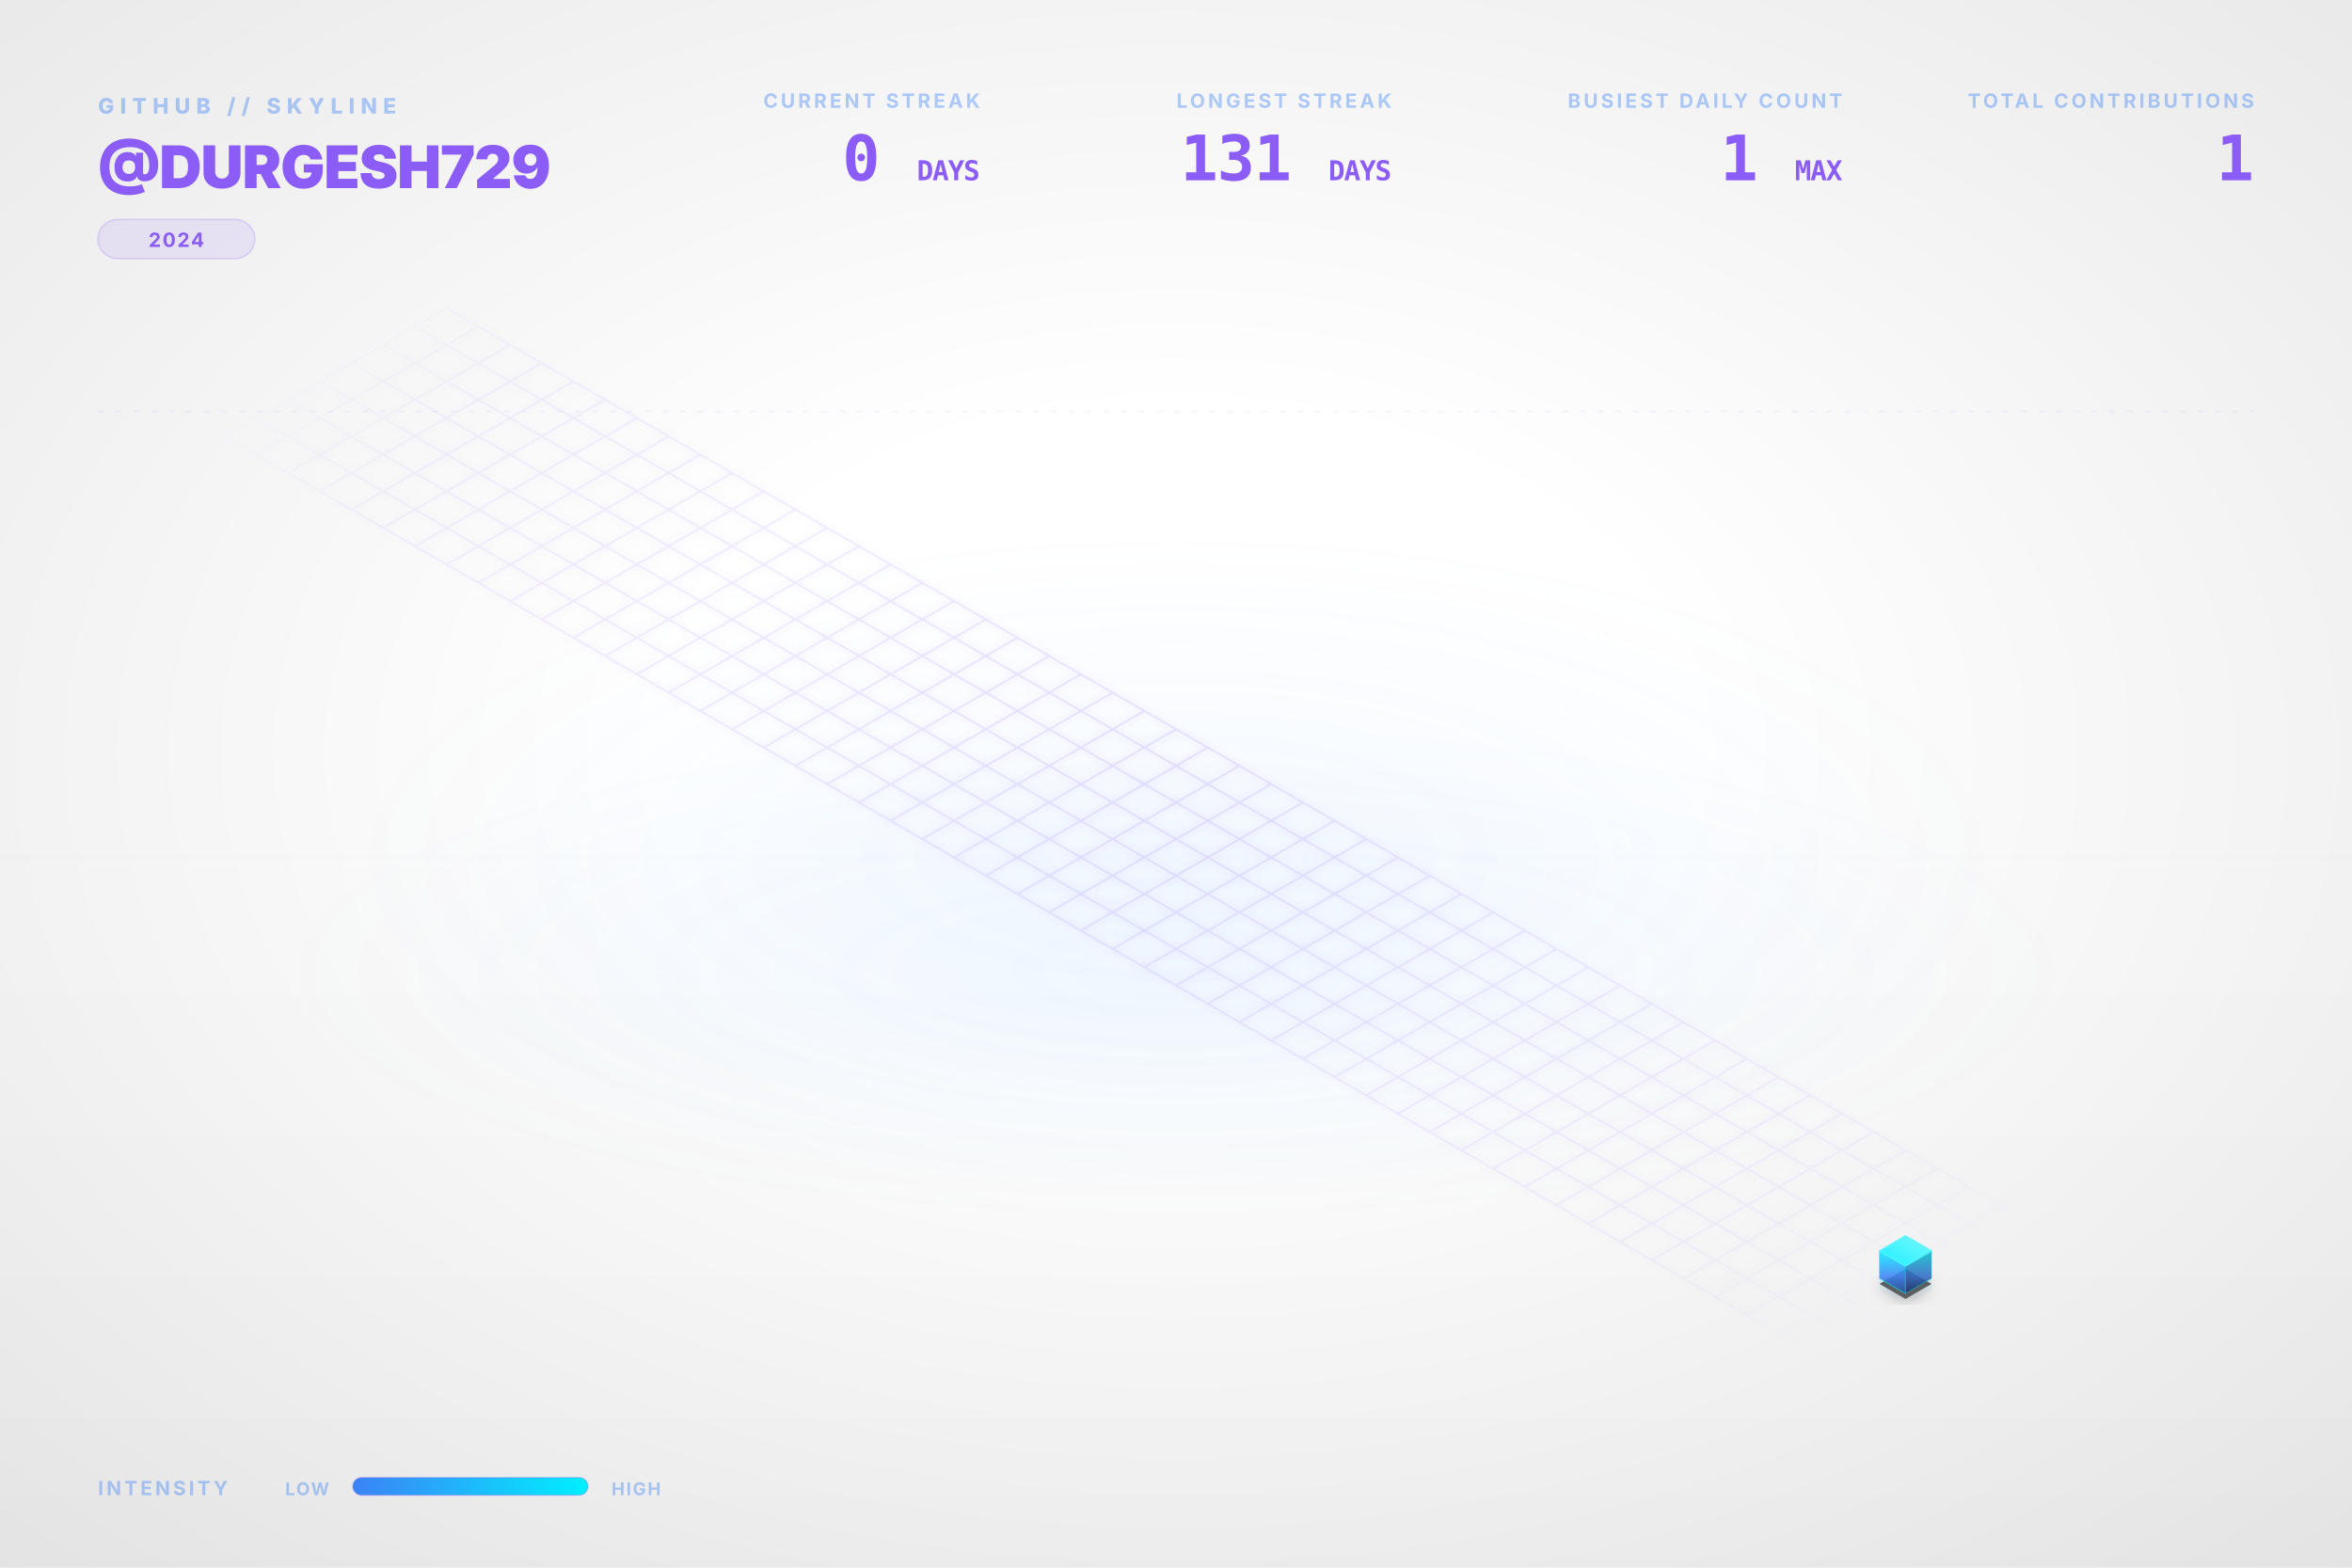
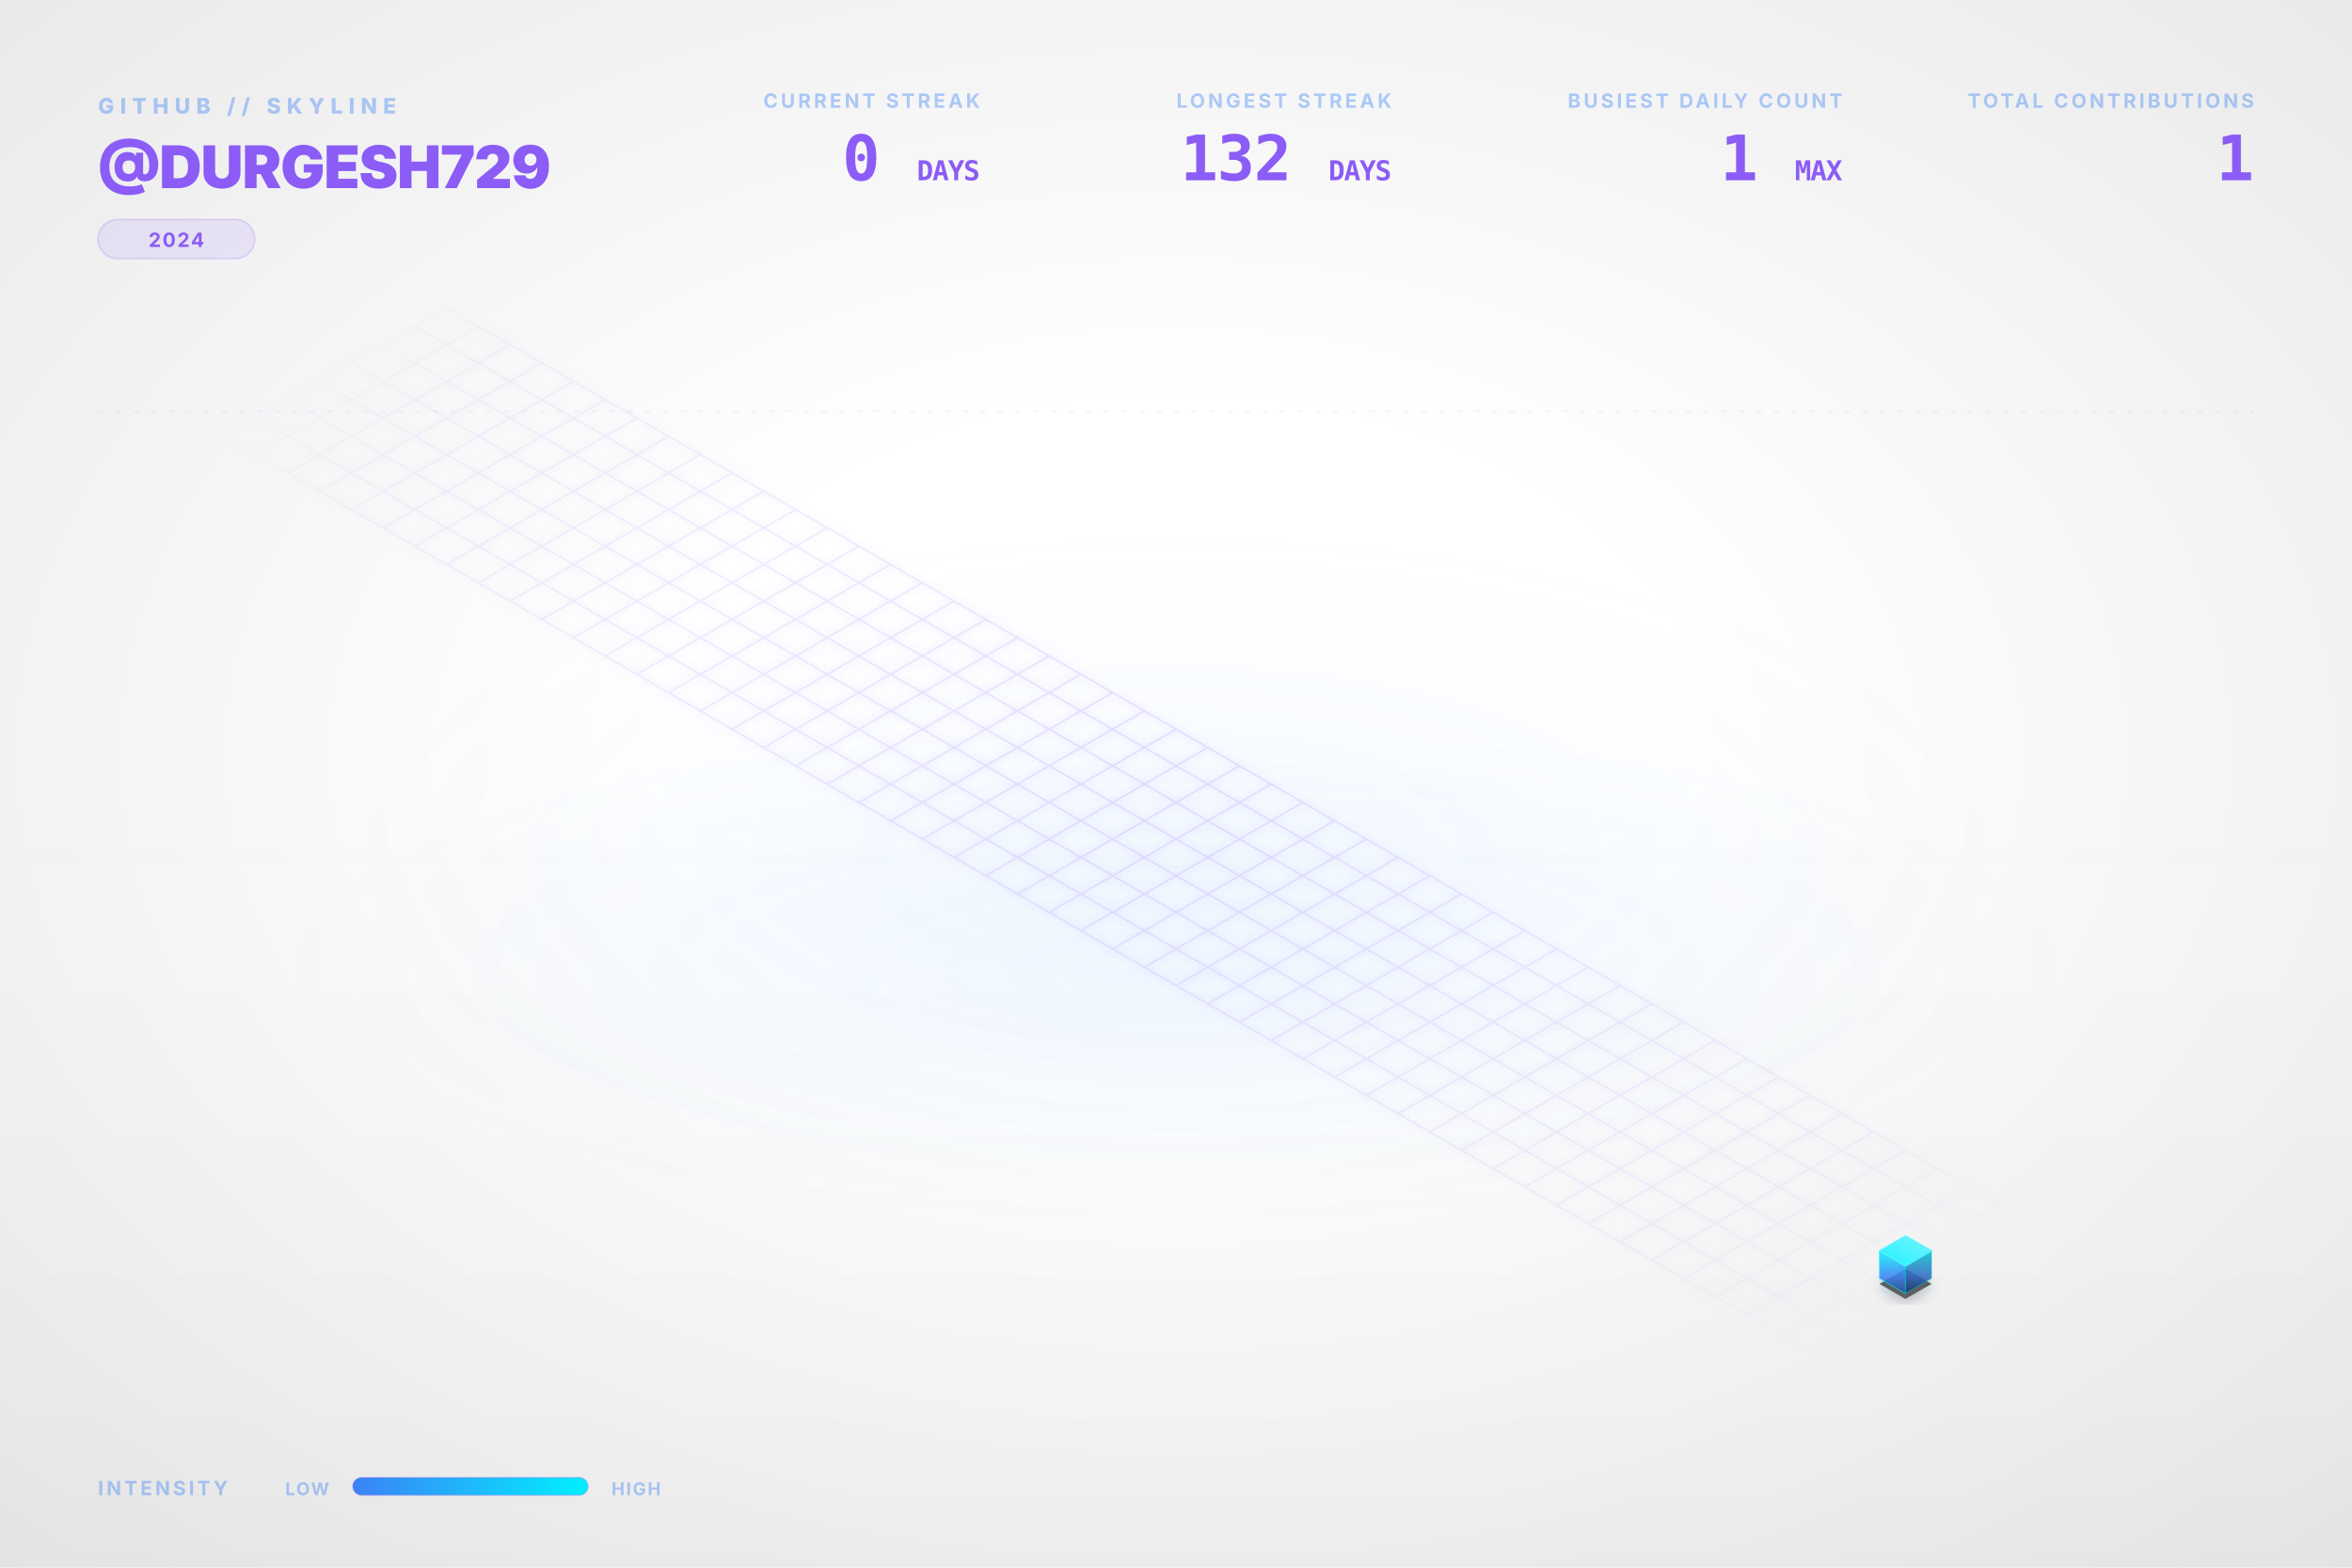
<svg xmlns="http://www.w3.org/2000/svg" viewBox="0 0 1200 800" width="100%" height="100%">
  <style type="text/css">
    .dashboard-text {
      font-family: Inter, 'Segoe UI', Helvetica, Arial, sans-serif;
      -webkit-font-smoothing: antialiased;
      -moz-osx-font-smoothing: grayscale;
    }
    .code-text {
      font-family: "JetBrains Mono", Consolas, monospace;
    }
    .building-face {
      stroke-linejoin: round;
      transition: all 0.3s ease;
    }
    path[fill="url(#top-face-gradient)"] {
      stroke: #4cf4ff;
      stroke-width: 0.8px;
    }
    path[fill="url(#left-face-gradient)"] {
      stroke: #00F0FF;
      stroke-opacity: 0.7;
    }
    path[fill="url(#right-face-gradient)"] {
      stroke: #00c0cc;
      stroke-opacity: 0.6;
    }
  </style>
  <defs>
    <linearGradient id="left-face-gradient" x1="0%" y1="100%" x2="0%" y2="0%">
      <stop offset="0%" stop-color="#234e93" stop-opacity="0.95" />
      <stop offset="40%" stop-color="#3B82F6" stop-opacity="0.95" />
      <stop offset="100%" stop-color="#00F0FF" stop-opacity="0.95" />
    </linearGradient>
    <linearGradient id="right-face-gradient" x1="0%" y1="100%" x2="0%" y2="0%">
      <stop offset="0%" stop-color="#173462" stop-opacity="0.95" />
      <stop offset="40%" stop-color="#2f68c4" stop-opacity="0.95" />
      <stop offset="100%" stop-color="#00c0cc" stop-opacity="0.95" />
    </linearGradient>
    <linearGradient id="top-face-gradient" x1="0%" y1="100%" x2="100%" y2="0%">
      <stop offset="0%" stop-color="#00F0FF" stop-opacity="0.98" />
      <stop offset="100%" stop-color="#66f6ff" stop-opacity="0.98" />
    </linearGradient>
    <linearGradient id="reflection-gradient-left" x1="0%" y1="0%" x2="0%" y2="100%">
      <stop offset="0%" stop-color="#00F0FF" stop-opacity="0.25" />
      <stop offset="100%" stop-color="#3B82F6" stop-opacity="0.0" />
    </linearGradient>
    <linearGradient id="reflection-gradient-right" x1="0%" y1="0%" x2="0%" y2="100%">
      <stop offset="0%" stop-color="#00c0cc" stop-opacity="0.25" />
      <stop offset="100%" stop-color="#2f68c4" stop-opacity="0.0" />
    </linearGradient>
    <filter id="ambient-shadow" x="-20%" y="-20%" width="140%" height="140%">
      <feGaussianBlur in="SourceAlpha" stdDeviation="4" />
      <feOffset dx="0" dy="2" result="offsetblur" />
      <feComponentTransfer>
        <feFuncA type="linear" slope="0.4" />
      </feComponentTransfer>
      <feMerge>
        <feMergeNode />
        <feMergeNode in="SourceGraphic" />
      </feMerge>
    </filter>
    <filter id="neon-glow" x="-50%" y="-50%" width="200%" height="200%">
      <feGaussianBlur stdDeviation="2.0" result="coloredBlur" />
      <feMerge>
        <feMergeNode in="coloredBlur" />
        <feMergeNode in="SourceGraphic" />
      </feMerge>
    </filter>
    <radialGradient id="bg-vignette" cx="50%" cy="48%" r="72%">
      <stop offset="30%" stop-color="#0D1117" stop-opacity="0" />
      <stop offset="100%" stop-color="#000000" stop-opacity="0.09" />
    </radialGradient>
    <linearGradient id="bg-vertical-grad" x1="0%" y1="0%" x2="0%" y2="100%">
      <stop offset="0%" stop-color="#ffffff" stop-opacity="0.018" />
      <stop offset="50%" stop-color="#ffffff" stop-opacity="0" />
      <stop offset="100%" stop-color="#000000" stop-opacity="0.022" />
    </linearGradient>
    <radialGradient id="floor-ambient-glow" cx="50%" cy="50%" r="50%">
      <stop offset="0%" stop-color="#58a6ff" stop-opacity="0.06" />
      <stop offset="100%" stop-color="#58a6ff" stop-opacity="0" />
    </radialGradient>
    <filter id="skyline-bloom" x="-30%" y="-30%" width="160%" height="160%" color-interpolation-filters="sRGB">
      <feGaussianBlur stdDeviation="18" result="blur" />
      <feComposite in="blur" in2="SourceGraphic" operator="over" />
    </filter>
    <filter id="bg-noise" x="0%" y="0%" width="100%" height="100%" color-interpolation-filters="sRGB">
      <feTurbulence type="fractalNoise" baseFrequency="0.65" numOctaves="3" stitchTiles="stitch" result="noise" />
      <feColorMatrix type="saturate" values="0" in="noise" result="grayNoise" />
      <feBlend in="SourceGraphic" in2="grayNoise" mode="overlay" result="blended" />
      <feComposite in="blended" in2="SourceGraphic" operator="in" />
    </filter>
    <radialGradient id="grid-fade" cx="50%" cy="50%" r="50%">
      <stop offset="0%" stop-color="#ffffff" stop-opacity="1.0" />
      <stop offset="80%" stop-color="#ffffff" stop-opacity="0.4" />
      <stop offset="100%" stop-color="#ffffff" stop-opacity="0.0" />
    </radialGradient>
    <mask id="grid-mask">
      <rect width="100%" height="100%" fill="url(#grid-fade)" />
    </mask>
    <linearGradient id="laser-grad" x1="0%" y1="0%" x2="100%" y2="0%">
      <stop offset="0%" stop-color="#00F0FF" stop-opacity="0" />
      <stop offset="15%" stop-color="#00F0FF" stop-opacity="1" />
      <stop offset="85%" stop-color="#00F0FF" stop-opacity="1" />
      <stop offset="100%" stop-color="#00F0FF" stop-opacity="0" />
    </linearGradient>
    <linearGradient id="legend-gradient" x1="0%" y1="0%" x2="100%" y2="0%">
      <stop offset="0%" stop-color="#3B82F6" />
      <stop offset="100%" stop-color="#00F0FF" />
    </linearGradient>
  </defs>
  <rect id="bg-base" width="1200" height="800" fill="none" />
  <rect width="1200" height="800" fill="url(#bg-vertical-grad)" />
  <rect width="1200" height="800" fill="url(#bg-vignette)" />
  <ellipse cx="600.0" cy="496.0" rx="456.0" ry="128.0" fill="url(#floor-ambient-glow)" opacity="1" />
  <g id="skyline-scene" transform="translate(39.5, 17.13) scale(0.9342)">
    <ellipse cx="600.0" cy="450.0" rx="450" ry="180" fill="url(#floor-ambient-glow)" />
    <path class="floor-grid" d="M 201.63,150.0 L 1119.62,680.0 M 184.31,160.0 L 1102.29,690.0 M 166.99,170.0 L 1084.97,700.0 M 149.67,180.0 L 1067.65,710.0 M 132.35,190.0 L 1050.33,720.0 M 115.03,200.0 L 1033.01,730.0 M 97.71,210.0 L 1015.69,740.0 M 80.38,220.0 L 998.37,750.0 M 201.63,150.0 L 80.38,220.0 M 218.95,160.0 L 97.71,230.0 M 236.27,170.0 L 115.03,240.0 M 253.59,180.0 L 132.35,250.0 M 270.91,190.0 L 149.67,260.0 M 288.23,200.0 L 166.99,270.0 M 305.55,210.0 L 184.31,280.0 M 322.87,220.0 L 201.63,290.0 M 340.19,230.0 L 218.95,300.0 M 357.51,240.0 L 236.27,310.0 M 374.83,250.0 L 253.59,320.0 M 392.15,260.0 L 270.91,330.0 M 409.47,270.0 L 288.23,340.0 M 426.79,280.0 L 305.55,350.0 M 444.12,290.0 L 322.87,360.0 M 461.44,300.0 L 340.19,370.0 M 478.76,310.0 L 357.51,380.0 M 496.08,320.0 L 374.83,390.0 M 513.4,330.0 L 392.15,400.0 M 530.72,340.0 L 409.47,410.0 M 548.04,350.0 L 426.79,420.0 M 565.36,360.0 L 444.12,430.0 M 582.68,370.0 L 461.44,440.0 M 600.0,380.0 L 478.76,450.0 M 617.32,390.0 L 496.08,460.0 M 634.64,400.0 L 513.4,470.0 M 651.96,410.0 L 530.72,480.0 M 669.28,420.0 L 548.04,490.0 M 686.6,430.0 L 565.36,500.0 M 703.92,440.0 L 582.68,510.0 M 721.24,450.0 L 600.0,520.0 M 738.56,460.0 L 617.32,530.0 M 755.88,470.0 L 634.64,540.0 M 773.21,480.0 L 651.96,550.0 M 790.53,490.0 L 669.28,560.0 M 807.85,500.0 L 686.6,570.0 M 825.17,510.0 L 703.92,580.0 M 842.49,520.0 L 721.24,590.0 M 859.81,530.0 L 738.56,600.0 M 877.13,540.0 L 755.88,610.0 M 894.45,550.0 L 773.21,620.0 M 911.77,560.0 L 790.53,630.0 M 929.09,570.0 L 807.85,640.0 M 946.41,580.0 L 825.17,650.0 M 963.73,590.0 L 842.49,660.0 M 981.05,600.0 L 859.81,670.0 M 998.37,610.0 L 877.13,680.0 M 1015.69,620.0 L 894.45,690.0 M 1033.01,630.0 L 911.77,700.0 M 1050.33,640.0 L 929.09,710.0 M 1067.65,650.0 L 946.41,720.0 M 1084.97,660.0 L 963.73,730.0 M 1102.29,670.0 L 981.05,740.0 M 1119.62,680.0 L 998.37,750.0" fill="none" stroke="#8B5CF6" stroke-opacity="0.15" stroke-width="1.0" filter="url(#neon-glow)" mask="url(#grid-mask)" />
    <path d="M 984.17,680.0 L 984.17,686.75 L 998.37,694.95 L 998.37,688.2 Z" fill="url(#reflection-gradient-left)" opacity="0.4" />
    <path d="M 998.37,688.2 L 998.37,694.95 L 1012.57,686.75 L 1012.57,680.0 Z" fill="url(#reflection-gradient-right)" opacity="0.4" />
    <path d="M 998.37,674.8 L 984.17,683.0 L 998.37,691.2 L 1012.57,683.0 Z" fill="#000000" filter="url(#ambient-shadow)" opacity="0.6" />
    <g>
      <path class="building-face" d="M 984.17,680.0 L 984.17,665.0 L 998.37,673.2 L 998.37,688.2 Z" fill="url(#left-face-gradient)" stroke="#00F0FF" stroke-width="0.5" opacity="0.9" />
      <path class="building-face" d="M 998.37,688.2 L 998.37,673.2 L 1012.57,665.0 L 1012.57,680.0 Z" fill="url(#right-face-gradient)" stroke="#00F0FF" stroke-width="0.5" opacity="0.9" />
      <path class="building-face" d="M 998.37,656.8 L 984.17,665.0 L 998.37,673.2 L 1012.57,665.0 Z" fill="url(#top-face-gradient)" stroke="#00F0FF" stroke-width="0.5" opacity="0.9" />
    </g>
  </g>
  <g class="dashboard-text">
    <text x="50" y="58" fill="#3B82F6" font-size="11" font-weight="800" letter-spacing="3px" opacity="0.4">GITHUB // SKYLINE</text>
    <text x="50" y="96" fill="#8B5CF6" font-size="30" font-weight="900" letter-spacing="-0.5px">@DURGESH729</text>
    <g transform="translate(50, 112)">
      <rect x="0" y="0" width="80.0" height="20" rx="10" fill="#8B5CF6" fill-opacity="0.12" stroke="#8B5CF6" stroke-opacity="0.2" stroke-width="0.8" />
      <text x="40.0" y="14" text-anchor="middle" fill="#8B5CF6" font-size="10" font-weight="700" letter-spacing="0.8px">2024</text>
    </g>
    <text x="1150" y="55" text-anchor="end" fill="#3B82F6" font-size="10" font-weight="700" letter-spacing="1.5px" opacity="0.4">TOTAL CONTRIBUTIONS</text>
    <text x="1150" y="92" text-anchor="end" fill="#8B5CF6" font-size="32" font-weight="900" letter-spacing="-0.5px" class="code-text">1</text>
    <text x="940" y="55" text-anchor="end" fill="#3B82F6" font-size="10" font-weight="700" letter-spacing="1.5px" opacity="0.4">BUSIEST DAILY COUNT</text>
    <text x="940" y="92" text-anchor="end" fill="#8B5CF6" font-size="32" font-weight="900" letter-spacing="-0.5px" class="code-text">1 <tspan font-size="14" font-weight="700" opacity="0.5">MAX</tspan>
    </text>
    <text x="710" y="55" text-anchor="end" fill="#3B82F6" font-size="10" font-weight="700" letter-spacing="1.5px" opacity="0.4">LONGEST STREAK</text>
-     <text x="710" y="92" text-anchor="end" fill="#8B5CF6" font-size="32" font-weight="900" letter-spacing="-0.5px" class="code-text">131 <tspan font-size="14" font-weight="700" opacity="0.5">DAYS</tspan>
+     <text x="710" y="92" text-anchor="end" fill="#8B5CF6" font-size="32" font-weight="900" letter-spacing="-0.5px" class="code-text">132 <tspan font-size="14" font-weight="700" opacity="0.5">DAYS</tspan>
    </text>
    <text x="500" y="55" text-anchor="end" fill="#3B82F6" font-size="10" font-weight="700" letter-spacing="1.5px" opacity="0.4">CURRENT STREAK</text>
    <text x="500" y="92" text-anchor="end" fill="#8B5CF6" font-size="32" font-weight="900" letter-spacing="-0.5px" class="code-text">0 <tspan font-size="14" font-weight="700" opacity="0.5">DAYS</tspan>
    </text>
    <text x="50" y="763" fill="#3B82F6" font-size="10" font-weight="700" letter-spacing="1.5px" opacity="0.4">INTENSITY</text>
    <text x="168" y="763" text-anchor="end" fill="#3B82F6" font-size="9" font-weight="700" letter-spacing="0.8px" opacity="0.4">LOW</text>
    <rect x="180" y="754" width="120" height="9" rx="4.5" fill="url(#legend-gradient)" />
    <rect x="180" y="754" width="120" height="9" rx="4.5" fill="none" stroke="#8B5CF6" stroke-opacity="0.25" stroke-width="0.8" />
    <text x="312" y="763" fill="#3B82F6" font-size="9" font-weight="700" letter-spacing="0.8px" opacity="0.4">HIGH</text>
    <line x1="50" y1="210" x2="1150" y2="210" stroke="#8B5CF6" stroke-opacity="0.08" stroke-width="0.8" stroke-dasharray="3,6" />
  </g>
</svg>
